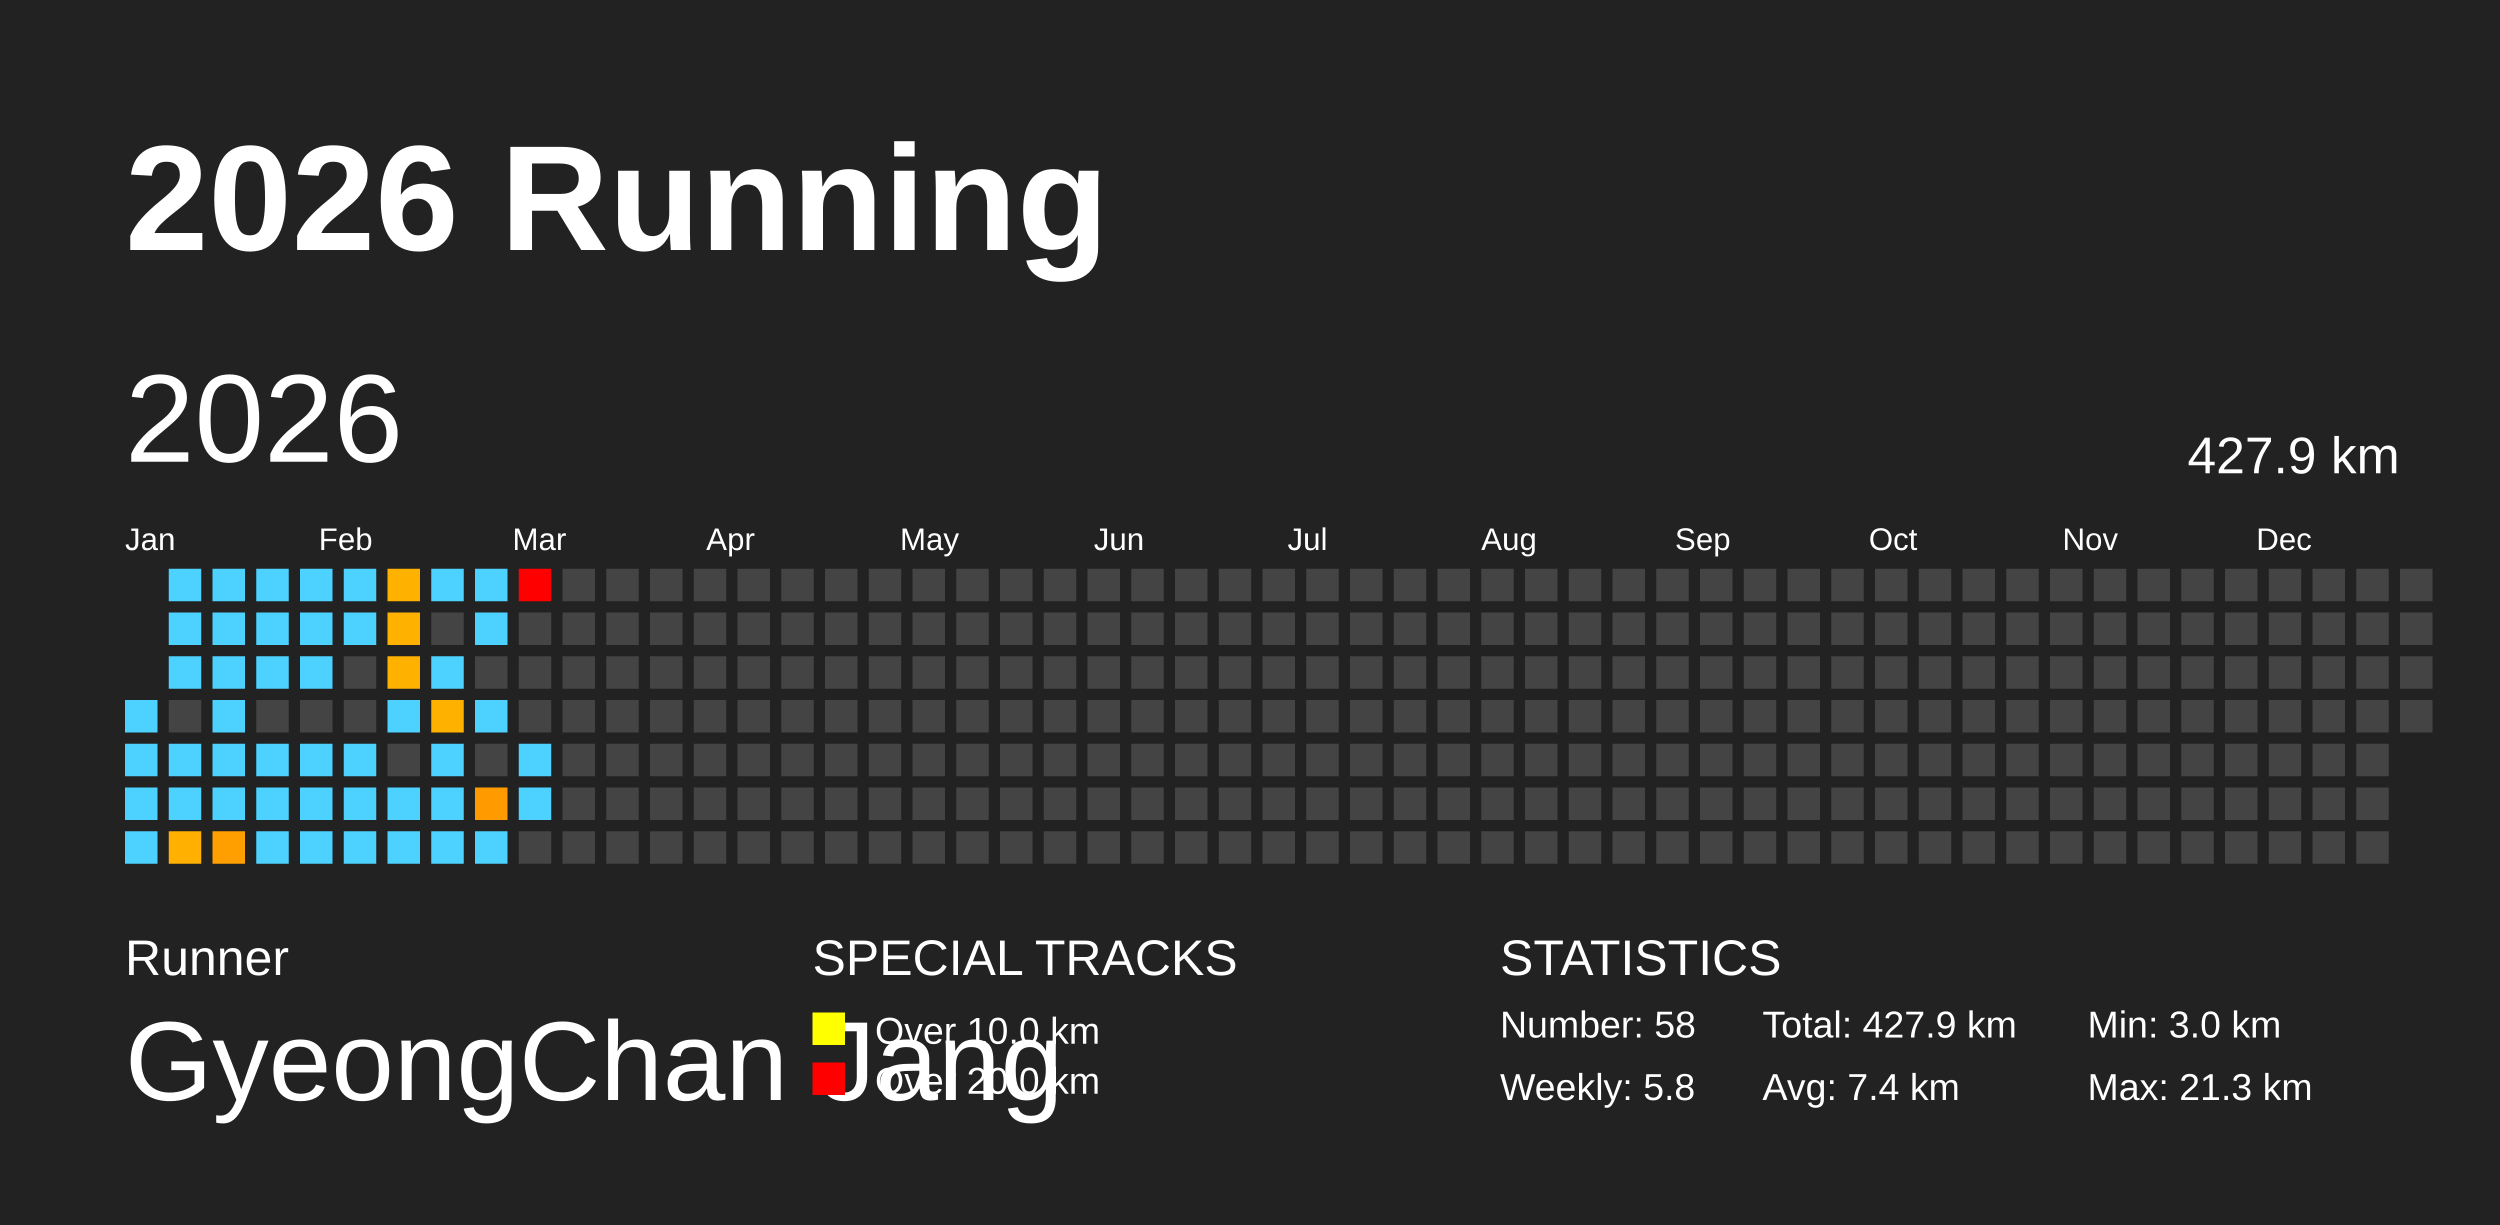
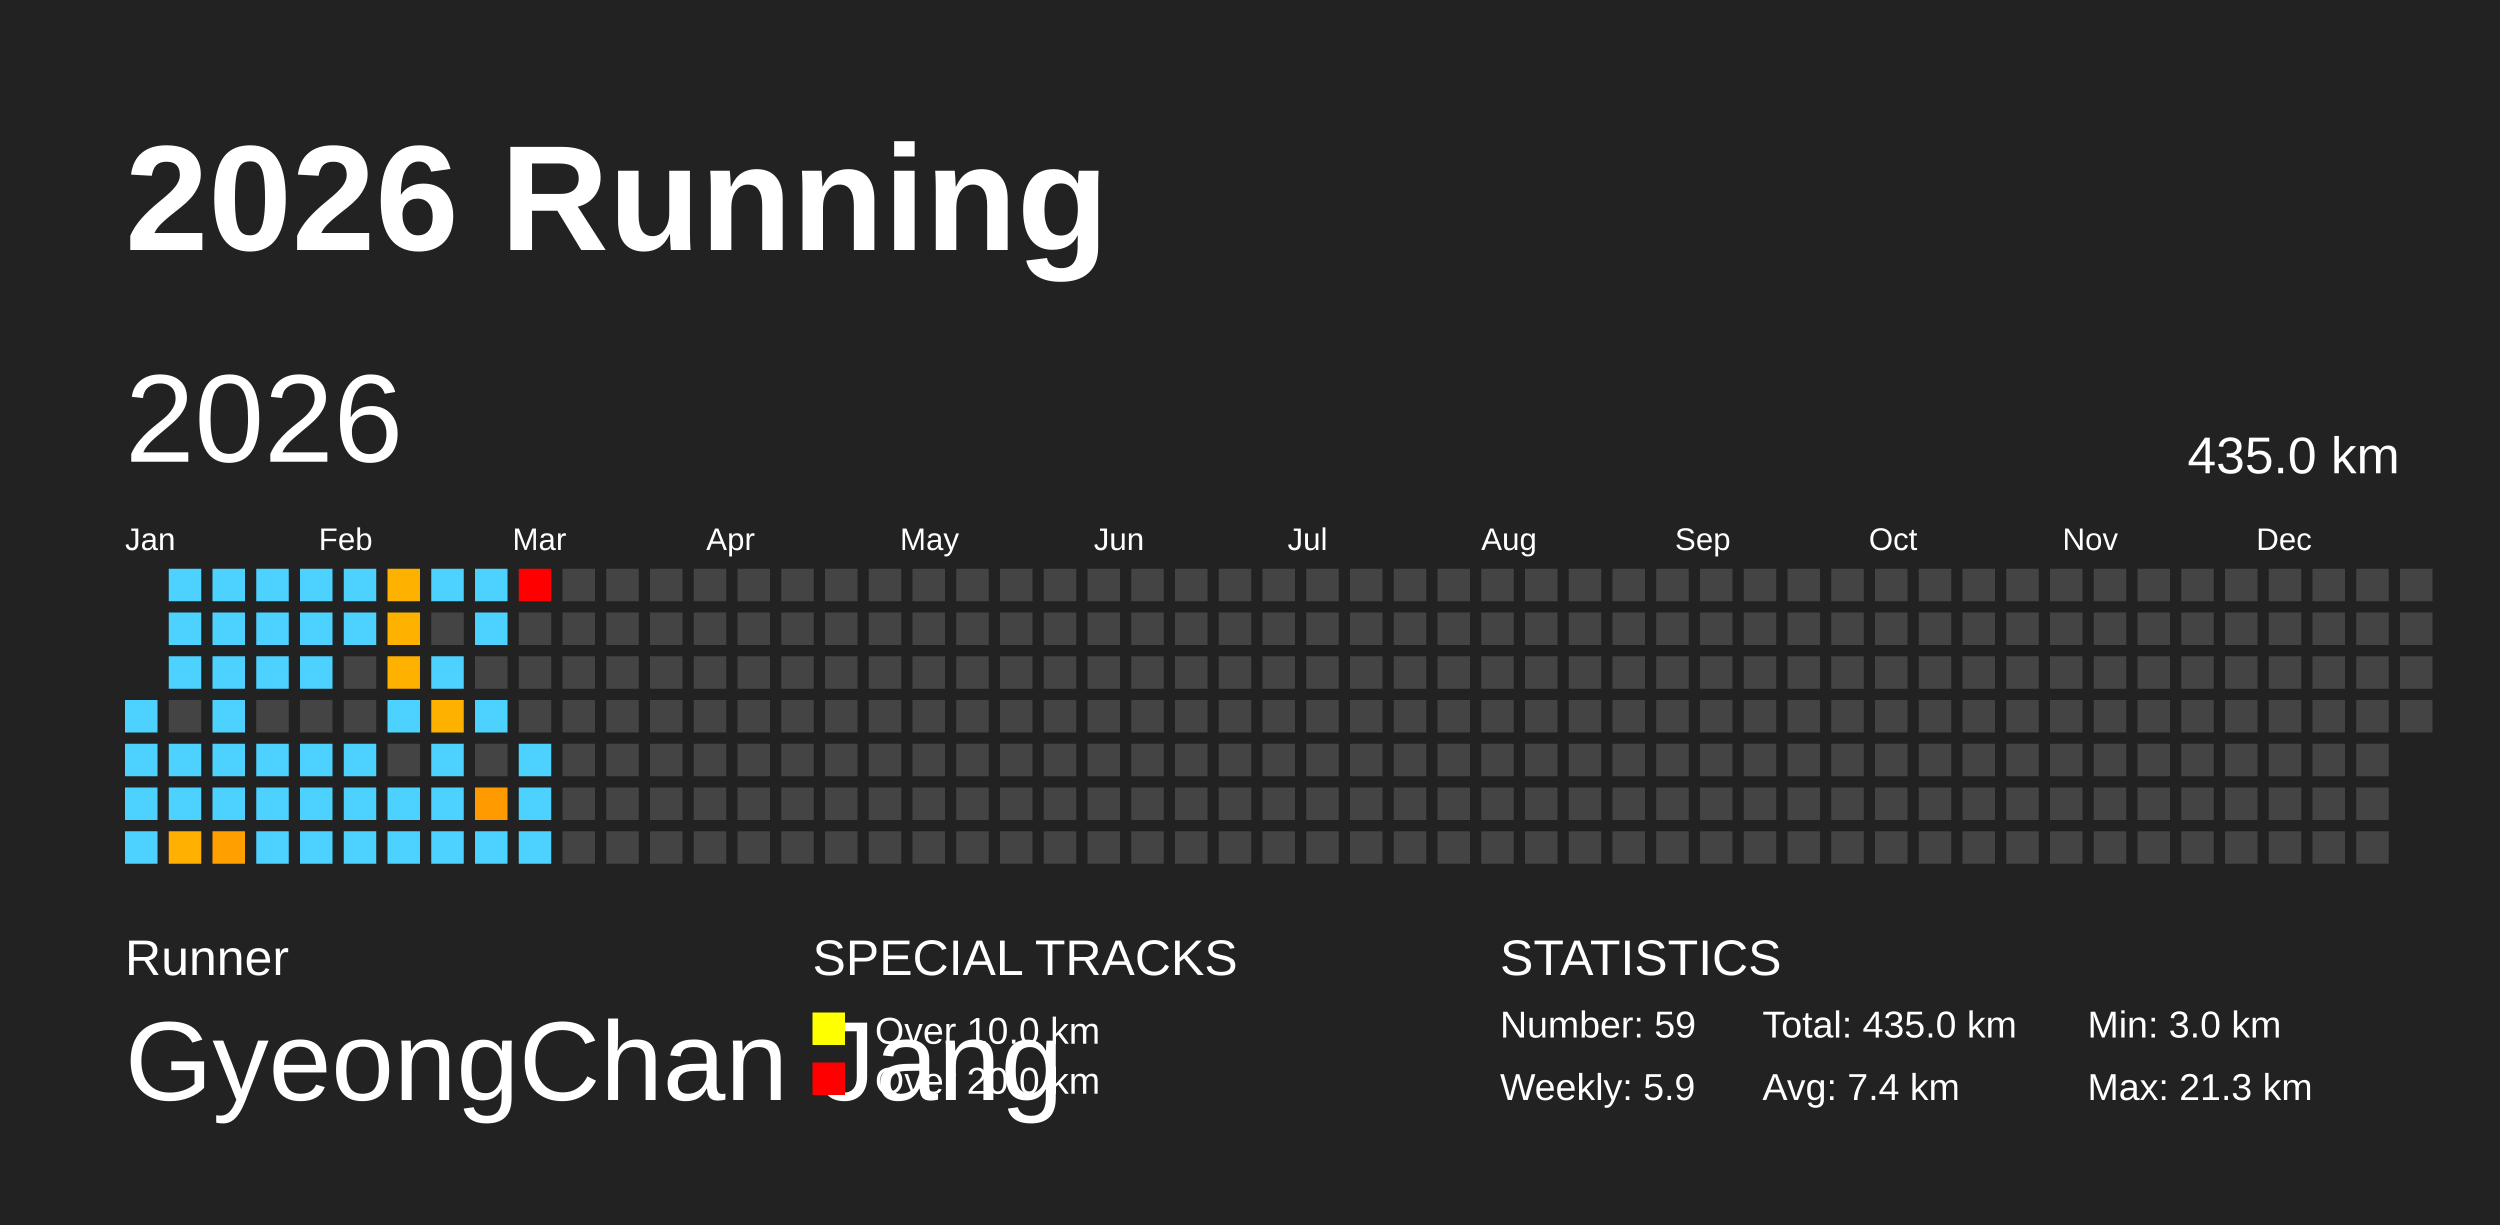
<svg xmlns="http://www.w3.org/2000/svg" baseProfile="full" height="98mm" version="1.1" viewBox="0,0,200,98" width="200mm">
  <defs />
  <rect fill="#222222" height="98" width="200" x="0" y="0" />
  <text fill="#FFFFFF" style="font-size:12px; font-family:Arial; font-weight:bold;" x="10" y="20">2026 Running</text>
  <text fill="#FFFFFF" style="font-size:4px; font-family:Arial" x="10" y="78">Runner</text>
  <text fill="#FFFFFF" style="font-size:9px; font-family:Arial" x="10" y="88">GyeongChan Jang</text>
  <text fill="#FFFFFF" style="font-size:4px; font-family:Arial" x="65" y="78">SPECIAL TRACKS</text>
  <rect fill="yellow" height="2.6" width="2.6" x="65" y="81" />
  <text fill="#FFFFFF" style="font-size:3px; font-family:Arial" x="70" y="83.5">Over 10.0 km</text>
  <rect fill="red" height="2.6" width="2.6" x="65" y="85" />
  <text fill="#FFFFFF" style="font-size:3px; font-family:Arial" x="70" y="87.5">Over 20.0 km</text>
  <text fill="#FFFFFF" style="font-size:4px; font-family:Arial" x="120" y="78">STATISTICS</text>
-   <text fill="#FFFFFF" style="font-size:3px; font-family:Arial" x="120" y="83">Number: 58</text>
-   <text fill="#FFFFFF" style="font-size:3px; font-family:Arial" x="120" y="88">Weekly: 5.8</text>
-   <text fill="#FFFFFF" style="font-size:3px; font-family:Arial" x="141" y="83">Total: 427.9 km</text>
+   <text fill="#FFFFFF" style="font-size:3px; font-family:Arial" x="120" y="83">Number: 59</text>
+   <text fill="#FFFFFF" style="font-size:3px; font-family:Arial" x="120" y="88">Weekly: 5.9</text>
+   <text fill="#FFFFFF" style="font-size:3px; font-family:Arial" x="141" y="83">Total: 435.0 km</text>
  <text fill="#FFFFFF" style="font-size:3px; font-family:Arial" x="141" y="88">Avg: 7.4 km</text>
  <text fill="#FFFFFF" style="font-size:3px; font-family:Arial" x="167" y="83">Min: 3.0 km</text>
  <text fill="#FFFFFF" style="font-size:3px; font-family:Arial" x="167" y="88">Max: 21.3 km</text>
  <text dominant-baseline="hanging" fill="#FFFFFF" style="font-size:10.0px; font-family:Arial;" x="10" y="30">2026</text>
-   <text dominant-baseline="hanging" fill="#FFFFFF" style="font-size:4.125px; font-family:Arial;" x="175" y="35">427.9 km</text>
+   <text dominant-baseline="hanging" fill="#FFFFFF" style="font-size:4.125px; font-family:Arial;" x="175" y="35">435.0 km</text>
  <text fill="#FFFFFF" style="font-size:2.5px; font-family:Arial" x="10.0" y="44">Jan</text>
  <text fill="#FFFFFF" style="font-size:2.5px; font-family:Arial" x="25.5" y="44">Feb</text>
  <text fill="#FFFFFF" style="font-size:2.5px; font-family:Arial" x="41.0" y="44">Mar</text>
  <text fill="#FFFFFF" style="font-size:2.5px; font-family:Arial" x="56.5" y="44">Apr</text>
  <text fill="#FFFFFF" style="font-size:2.5px; font-family:Arial" x="72.0" y="44">May</text>
  <text fill="#FFFFFF" style="font-size:2.5px; font-family:Arial" x="87.5" y="44">Jun</text>
  <text fill="#FFFFFF" style="font-size:2.5px; font-family:Arial" x="103.0" y="44">Jul</text>
  <text fill="#FFFFFF" style="font-size:2.5px; font-family:Arial" x="118.5" y="44">Aug</text>
  <text fill="#FFFFFF" style="font-size:2.5px; font-family:Arial" x="134.0" y="44">Sep</text>
  <text fill="#FFFFFF" style="font-size:2.5px; font-family:Arial" x="149.5" y="44">Oct</text>
  <text fill="#FFFFFF" style="font-size:2.5px; font-family:Arial" x="165.0" y="44">Nov</text>
  <text fill="#FFFFFF" style="font-size:2.5px; font-family:Arial" x="180.5" y="44">Dec</text>
  <rect fill="#4dd2ff" height="2.6" width="2.6" x="10.0" y="56.0" />
  <rect fill="#4dd2ff" height="2.6" width="2.6" x="10.0" y="59.5" />
  <rect fill="#4dd2ff" height="2.6" width="2.6" x="10.0" y="63.0" />
  <rect fill="#4dd2ff" height="2.6" width="2.6" x="10.0" y="66.5" />
  <rect fill="#4dd2ff" height="2.6" width="2.6" x="13.5" y="45.5" />
  <rect fill="#4dd2ff" height="2.6" width="2.6" x="13.5" y="49.0" />
  <rect fill="#4dd2ff" height="2.6" width="2.6" x="13.5" y="52.5" />
  <rect fill="#444444" height="2.6" width="2.6" x="13.5" y="56.0" />
  <rect fill="#4dd2ff" height="2.6" width="2.6" x="13.5" y="59.5" />
  <rect fill="#4dd2ff" height="2.6" width="2.6" x="13.5" y="63.0" />
  <rect fill="#ffb000" height="2.6" width="2.6" x="13.5" y="66.5" />
  <rect fill="#4dd2ff" height="2.6" width="2.6" x="17.0" y="45.5" />
  <rect fill="#4dd2ff" height="2.6" width="2.6" x="17.0" y="49.0" />
  <rect fill="#4dd2ff" height="2.6" width="2.6" x="17.0" y="52.5" />
  <rect fill="#4dd2ff" height="2.6" width="2.6" x="17.0" y="56.0" />
  <rect fill="#4dd2ff" height="2.6" width="2.6" x="17.0" y="59.5" />
  <rect fill="#4dd2ff" height="2.6" width="2.6" x="17.0" y="63.0" />
  <rect fill="#ffa000" height="2.6" width="2.6" x="17.0" y="66.5" />
  <rect fill="#4dd2ff" height="2.6" width="2.6" x="20.5" y="45.5" />
  <rect fill="#4dd2ff" height="2.6" width="2.6" x="20.5" y="49.0" />
  <rect fill="#4dd2ff" height="2.6" width="2.6" x="20.5" y="52.5" />
  <rect fill="#444444" height="2.6" width="2.6" x="20.5" y="56.0" />
  <rect fill="#4dd2ff" height="2.6" width="2.6" x="20.5" y="59.5" />
  <rect fill="#4dd2ff" height="2.6" width="2.6" x="20.5" y="63.0" />
  <rect fill="#4dd2ff" height="2.6" width="2.6" x="20.5" y="66.5" />
  <rect fill="#4dd2ff" height="2.6" width="2.6" x="24.0" y="45.5" />
  <rect fill="#4dd2ff" height="2.6" width="2.6" x="24.0" y="49.0" />
  <rect fill="#4dd2ff" height="2.6" width="2.6" x="24.0" y="52.5" />
  <rect fill="#444444" height="2.6" width="2.6" x="24.0" y="56.0" />
  <rect fill="#4dd2ff" height="2.6" width="2.6" x="24.0" y="59.5" />
  <rect fill="#4dd2ff" height="2.6" width="2.6" x="24.0" y="63.0" />
  <rect fill="#4dd2ff" height="2.6" width="2.6" x="24.0" y="66.5" />
  <rect fill="#4dd2ff" height="2.6" width="2.6" x="27.5" y="45.5" />
  <rect fill="#4dd2ff" height="2.6" width="2.6" x="27.5" y="49.0" />
  <rect fill="#444444" height="2.6" width="2.6" x="27.5" y="52.5" />
  <rect fill="#444444" height="2.6" width="2.6" x="27.5" y="56.0" />
  <rect fill="#4dd2ff" height="2.6" width="2.6" x="27.5" y="59.5" />
  <rect fill="#4dd2ff" height="2.6" width="2.6" x="27.5" y="63.0" />
  <rect fill="#4dd2ff" height="2.6" width="2.6" x="27.5" y="66.5" />
  <rect fill="#ffb100" height="2.6" width="2.6" x="31.0" y="45.5" />
  <rect fill="#ffb100" height="2.6" width="2.6" x="31.0" y="49.0" />
  <rect fill="#ffb100" height="2.6" width="2.6" x="31.0" y="52.5" />
  <rect fill="#4dd2ff" height="2.6" width="2.6" x="31.0" y="56.0" />
  <rect fill="#444444" height="2.6" width="2.6" x="31.0" y="59.5" />
  <rect fill="#4dd2ff" height="2.6" width="2.6" x="31.0" y="63.0" />
  <rect fill="#4dd2ff" height="2.6" width="2.6" x="31.0" y="66.5" />
  <rect fill="#4dd2ff" height="2.6" width="2.6" x="34.5" y="45.5" />
  <rect fill="#444444" height="2.6" width="2.6" x="34.5" y="49.0" />
  <rect fill="#4dd2ff" height="2.6" width="2.6" x="34.5" y="52.5" />
  <rect fill="#ffb100" height="2.6" width="2.6" x="34.5" y="56.0" />
  <rect fill="#4dd2ff" height="2.6" width="2.6" x="34.5" y="59.5" />
  <rect fill="#4dd2ff" height="2.6" width="2.6" x="34.5" y="63.0" />
  <rect fill="#4dd2ff" height="2.6" width="2.6" x="34.5" y="66.5" />
  <rect fill="#4dd2ff" height="2.6" width="2.6" x="38.0" y="45.5" />
  <rect fill="#4dd2ff" height="2.6" width="2.6" x="38.0" y="49.0" />
  <rect fill="#444444" height="2.6" width="2.6" x="38.0" y="52.5" />
  <rect fill="#4dd2ff" height="2.6" width="2.6" x="38.0" y="56.0" />
  <rect fill="#444444" height="2.6" width="2.6" x="38.0" y="59.5" />
  <rect fill="#ff9b00" height="2.6" width="2.6" x="38.0" y="63.0" />
  <rect fill="#4dd2ff" height="2.6" width="2.6" x="38.0" y="66.5" />
  <rect fill="red" height="2.6" width="2.6" x="41.5" y="45.5" />
  <rect fill="#444444" height="2.6" width="2.6" x="41.5" y="49.0" />
  <rect fill="#444444" height="2.6" width="2.6" x="41.5" y="52.5" />
  <rect fill="#444444" height="2.6" width="2.6" x="41.5" y="56.0" />
  <rect fill="#4dd2ff" height="2.6" width="2.6" x="41.5" y="59.5" />
  <rect fill="#4dd2ff" height="2.6" width="2.6" x="41.5" y="63.0" />
-   <rect fill="#444444" height="2.6" width="2.6" x="41.5" y="66.5" />
+   <rect fill="#4dd2ff" height="2.6" width="2.6" x="41.5" y="66.5" />
  <rect fill="#444444" height="2.6" width="2.6" x="45.0" y="45.5" />
  <rect fill="#444444" height="2.6" width="2.6" x="45.0" y="49.0" />
  <rect fill="#444444" height="2.6" width="2.6" x="45.0" y="52.5" />
  <rect fill="#444444" height="2.6" width="2.6" x="45.0" y="56.0" />
  <rect fill="#444444" height="2.6" width="2.6" x="45.0" y="59.5" />
  <rect fill="#444444" height="2.6" width="2.6" x="45.0" y="63.0" />
  <rect fill="#444444" height="2.6" width="2.6" x="45.0" y="66.5" />
  <rect fill="#444444" height="2.6" width="2.6" x="48.5" y="45.5" />
  <rect fill="#444444" height="2.6" width="2.6" x="48.5" y="49.0" />
  <rect fill="#444444" height="2.6" width="2.6" x="48.5" y="52.5" />
  <rect fill="#444444" height="2.6" width="2.6" x="48.5" y="56.0" />
  <rect fill="#444444" height="2.6" width="2.6" x="48.5" y="59.5" />
  <rect fill="#444444" height="2.6" width="2.6" x="48.5" y="63.0" />
  <rect fill="#444444" height="2.6" width="2.6" x="48.5" y="66.5" />
  <rect fill="#444444" height="2.6" width="2.6" x="52.0" y="45.5" />
  <rect fill="#444444" height="2.6" width="2.6" x="52.0" y="49.0" />
  <rect fill="#444444" height="2.6" width="2.6" x="52.0" y="52.5" />
  <rect fill="#444444" height="2.6" width="2.6" x="52.0" y="56.0" />
  <rect fill="#444444" height="2.6" width="2.6" x="52.0" y="59.5" />
  <rect fill="#444444" height="2.6" width="2.6" x="52.0" y="63.0" />
  <rect fill="#444444" height="2.6" width="2.6" x="52.0" y="66.5" />
  <rect fill="#444444" height="2.6" width="2.6" x="55.5" y="45.5" />
  <rect fill="#444444" height="2.6" width="2.6" x="55.5" y="49.0" />
  <rect fill="#444444" height="2.6" width="2.6" x="55.5" y="52.5" />
  <rect fill="#444444" height="2.6" width="2.6" x="55.5" y="56.0" />
  <rect fill="#444444" height="2.6" width="2.6" x="55.5" y="59.5" />
  <rect fill="#444444" height="2.6" width="2.6" x="55.5" y="63.0" />
  <rect fill="#444444" height="2.6" width="2.6" x="55.5" y="66.5" />
  <rect fill="#444444" height="2.6" width="2.6" x="59.0" y="45.5" />
  <rect fill="#444444" height="2.6" width="2.6" x="59.0" y="49.0" />
  <rect fill="#444444" height="2.6" width="2.6" x="59.0" y="52.5" />
  <rect fill="#444444" height="2.6" width="2.6" x="59.0" y="56.0" />
  <rect fill="#444444" height="2.6" width="2.6" x="59.0" y="59.5" />
  <rect fill="#444444" height="2.6" width="2.6" x="59.0" y="63.0" />
  <rect fill="#444444" height="2.6" width="2.6" x="59.0" y="66.5" />
  <rect fill="#444444" height="2.6" width="2.6" x="62.5" y="45.5" />
  <rect fill="#444444" height="2.6" width="2.6" x="62.5" y="49.0" />
  <rect fill="#444444" height="2.6" width="2.6" x="62.5" y="52.5" />
  <rect fill="#444444" height="2.6" width="2.6" x="62.5" y="56.0" />
  <rect fill="#444444" height="2.6" width="2.6" x="62.5" y="59.5" />
  <rect fill="#444444" height="2.6" width="2.6" x="62.5" y="63.0" />
  <rect fill="#444444" height="2.6" width="2.6" x="62.5" y="66.5" />
  <rect fill="#444444" height="2.6" width="2.6" x="66.0" y="45.5" />
  <rect fill="#444444" height="2.6" width="2.6" x="66.0" y="49.0" />
  <rect fill="#444444" height="2.6" width="2.6" x="66.0" y="52.5" />
  <rect fill="#444444" height="2.6" width="2.6" x="66.0" y="56.0" />
  <rect fill="#444444" height="2.6" width="2.6" x="66.0" y="59.5" />
  <rect fill="#444444" height="2.6" width="2.6" x="66.0" y="63.0" />
  <rect fill="#444444" height="2.6" width="2.6" x="66.0" y="66.5" />
  <rect fill="#444444" height="2.6" width="2.6" x="69.5" y="45.5" />
  <rect fill="#444444" height="2.6" width="2.6" x="69.5" y="49.0" />
  <rect fill="#444444" height="2.6" width="2.6" x="69.5" y="52.5" />
  <rect fill="#444444" height="2.6" width="2.6" x="69.5" y="56.0" />
  <rect fill="#444444" height="2.6" width="2.6" x="69.5" y="59.5" />
  <rect fill="#444444" height="2.6" width="2.6" x="69.5" y="63.0" />
  <rect fill="#444444" height="2.6" width="2.6" x="69.5" y="66.5" />
  <rect fill="#444444" height="2.6" width="2.6" x="73.0" y="45.5" />
  <rect fill="#444444" height="2.6" width="2.6" x="73.0" y="49.0" />
  <rect fill="#444444" height="2.6" width="2.6" x="73.0" y="52.5" />
  <rect fill="#444444" height="2.6" width="2.6" x="73.0" y="56.0" />
  <rect fill="#444444" height="2.6" width="2.6" x="73.0" y="59.5" />
  <rect fill="#444444" height="2.6" width="2.6" x="73.0" y="63.0" />
  <rect fill="#444444" height="2.6" width="2.6" x="73.0" y="66.5" />
  <rect fill="#444444" height="2.6" width="2.6" x="76.5" y="45.5" />
  <rect fill="#444444" height="2.6" width="2.6" x="76.5" y="49.0" />
  <rect fill="#444444" height="2.6" width="2.6" x="76.5" y="52.5" />
  <rect fill="#444444" height="2.6" width="2.6" x="76.5" y="56.0" />
  <rect fill="#444444" height="2.6" width="2.6" x="76.5" y="59.5" />
  <rect fill="#444444" height="2.6" width="2.6" x="76.5" y="63.0" />
  <rect fill="#444444" height="2.6" width="2.6" x="76.5" y="66.5" />
  <rect fill="#444444" height="2.6" width="2.6" x="80.0" y="45.5" />
  <rect fill="#444444" height="2.6" width="2.6" x="80.0" y="49.0" />
  <rect fill="#444444" height="2.6" width="2.6" x="80.0" y="52.5" />
  <rect fill="#444444" height="2.6" width="2.6" x="80.0" y="56.0" />
  <rect fill="#444444" height="2.6" width="2.6" x="80.0" y="59.5" />
  <rect fill="#444444" height="2.6" width="2.6" x="80.0" y="63.0" />
  <rect fill="#444444" height="2.6" width="2.6" x="80.0" y="66.5" />
  <rect fill="#444444" height="2.6" width="2.6" x="83.5" y="45.5" />
  <rect fill="#444444" height="2.6" width="2.6" x="83.5" y="49.0" />
  <rect fill="#444444" height="2.6" width="2.6" x="83.5" y="52.5" />
  <rect fill="#444444" height="2.6" width="2.6" x="83.5" y="56.0" />
  <rect fill="#444444" height="2.6" width="2.6" x="83.5" y="59.5" />
  <rect fill="#444444" height="2.6" width="2.6" x="83.5" y="63.0" />
  <rect fill="#444444" height="2.6" width="2.6" x="83.5" y="66.5" />
  <rect fill="#444444" height="2.6" width="2.6" x="87.0" y="45.5" />
  <rect fill="#444444" height="2.6" width="2.6" x="87.0" y="49.0" />
  <rect fill="#444444" height="2.6" width="2.6" x="87.0" y="52.5" />
  <rect fill="#444444" height="2.6" width="2.6" x="87.0" y="56.0" />
  <rect fill="#444444" height="2.6" width="2.6" x="87.0" y="59.5" />
  <rect fill="#444444" height="2.6" width="2.6" x="87.0" y="63.0" />
  <rect fill="#444444" height="2.6" width="2.6" x="87.0" y="66.5" />
  <rect fill="#444444" height="2.6" width="2.6" x="90.5" y="45.5" />
  <rect fill="#444444" height="2.6" width="2.6" x="90.5" y="49.0" />
  <rect fill="#444444" height="2.6" width="2.6" x="90.5" y="52.5" />
  <rect fill="#444444" height="2.6" width="2.6" x="90.5" y="56.0" />
  <rect fill="#444444" height="2.6" width="2.6" x="90.5" y="59.5" />
  <rect fill="#444444" height="2.6" width="2.6" x="90.5" y="63.0" />
  <rect fill="#444444" height="2.6" width="2.6" x="90.5" y="66.5" />
  <rect fill="#444444" height="2.6" width="2.6" x="94.0" y="45.5" />
  <rect fill="#444444" height="2.6" width="2.6" x="94.0" y="49.0" />
  <rect fill="#444444" height="2.6" width="2.6" x="94.0" y="52.5" />
  <rect fill="#444444" height="2.6" width="2.6" x="94.0" y="56.0" />
  <rect fill="#444444" height="2.6" width="2.6" x="94.0" y="59.5" />
  <rect fill="#444444" height="2.6" width="2.6" x="94.0" y="63.0" />
  <rect fill="#444444" height="2.6" width="2.6" x="94.0" y="66.5" />
  <rect fill="#444444" height="2.6" width="2.6" x="97.5" y="45.5" />
  <rect fill="#444444" height="2.6" width="2.6" x="97.5" y="49.0" />
  <rect fill="#444444" height="2.6" width="2.6" x="97.5" y="52.5" />
  <rect fill="#444444" height="2.6" width="2.6" x="97.5" y="56.0" />
  <rect fill="#444444" height="2.6" width="2.6" x="97.5" y="59.5" />
  <rect fill="#444444" height="2.6" width="2.6" x="97.5" y="63.0" />
  <rect fill="#444444" height="2.6" width="2.6" x="97.5" y="66.5" />
  <rect fill="#444444" height="2.6" width="2.6" x="101.0" y="45.5" />
  <rect fill="#444444" height="2.6" width="2.6" x="101.0" y="49.0" />
  <rect fill="#444444" height="2.6" width="2.6" x="101.0" y="52.5" />
  <rect fill="#444444" height="2.6" width="2.6" x="101.0" y="56.0" />
  <rect fill="#444444" height="2.6" width="2.6" x="101.0" y="59.5" />
  <rect fill="#444444" height="2.6" width="2.6" x="101.0" y="63.0" />
  <rect fill="#444444" height="2.6" width="2.6" x="101.0" y="66.5" />
  <rect fill="#444444" height="2.6" width="2.6" x="104.5" y="45.5" />
  <rect fill="#444444" height="2.6" width="2.6" x="104.5" y="49.0" />
  <rect fill="#444444" height="2.6" width="2.6" x="104.5" y="52.5" />
  <rect fill="#444444" height="2.6" width="2.6" x="104.5" y="56.0" />
  <rect fill="#444444" height="2.6" width="2.6" x="104.5" y="59.5" />
  <rect fill="#444444" height="2.6" width="2.6" x="104.5" y="63.0" />
  <rect fill="#444444" height="2.6" width="2.6" x="104.5" y="66.5" />
  <rect fill="#444444" height="2.6" width="2.6" x="108.0" y="45.5" />
  <rect fill="#444444" height="2.6" width="2.6" x="108.0" y="49.0" />
  <rect fill="#444444" height="2.6" width="2.6" x="108.0" y="52.5" />
  <rect fill="#444444" height="2.6" width="2.6" x="108.0" y="56.0" />
  <rect fill="#444444" height="2.6" width="2.6" x="108.0" y="59.5" />
  <rect fill="#444444" height="2.6" width="2.6" x="108.0" y="63.0" />
  <rect fill="#444444" height="2.6" width="2.6" x="108.0" y="66.5" />
  <rect fill="#444444" height="2.6" width="2.6" x="111.5" y="45.5" />
  <rect fill="#444444" height="2.6" width="2.6" x="111.5" y="49.0" />
  <rect fill="#444444" height="2.6" width="2.6" x="111.5" y="52.5" />
  <rect fill="#444444" height="2.6" width="2.6" x="111.5" y="56.0" />
  <rect fill="#444444" height="2.6" width="2.6" x="111.5" y="59.5" />
  <rect fill="#444444" height="2.6" width="2.6" x="111.5" y="63.0" />
  <rect fill="#444444" height="2.6" width="2.6" x="111.5" y="66.5" />
  <rect fill="#444444" height="2.6" width="2.6" x="115.0" y="45.5" />
  <rect fill="#444444" height="2.6" width="2.6" x="115.0" y="49.0" />
  <rect fill="#444444" height="2.6" width="2.6" x="115.0" y="52.5" />
  <rect fill="#444444" height="2.6" width="2.6" x="115.0" y="56.0" />
  <rect fill="#444444" height="2.6" width="2.6" x="115.0" y="59.5" />
  <rect fill="#444444" height="2.6" width="2.6" x="115.0" y="63.0" />
  <rect fill="#444444" height="2.6" width="2.6" x="115.0" y="66.5" />
  <rect fill="#444444" height="2.6" width="2.6" x="118.5" y="45.5" />
  <rect fill="#444444" height="2.6" width="2.6" x="118.5" y="49.0" />
  <rect fill="#444444" height="2.6" width="2.6" x="118.5" y="52.5" />
  <rect fill="#444444" height="2.6" width="2.6" x="118.5" y="56.0" />
  <rect fill="#444444" height="2.6" width="2.6" x="118.5" y="59.5" />
  <rect fill="#444444" height="2.6" width="2.6" x="118.5" y="63.0" />
  <rect fill="#444444" height="2.6" width="2.6" x="118.5" y="66.5" />
  <rect fill="#444444" height="2.6" width="2.6" x="122.0" y="45.5" />
  <rect fill="#444444" height="2.6" width="2.6" x="122.0" y="49.0" />
  <rect fill="#444444" height="2.6" width="2.6" x="122.0" y="52.5" />
  <rect fill="#444444" height="2.6" width="2.6" x="122.0" y="56.0" />
  <rect fill="#444444" height="2.6" width="2.6" x="122.0" y="59.5" />
  <rect fill="#444444" height="2.6" width="2.6" x="122.0" y="63.0" />
  <rect fill="#444444" height="2.6" width="2.6" x="122.0" y="66.5" />
  <rect fill="#444444" height="2.6" width="2.6" x="125.5" y="45.5" />
  <rect fill="#444444" height="2.6" width="2.6" x="125.5" y="49.0" />
  <rect fill="#444444" height="2.6" width="2.6" x="125.5" y="52.5" />
  <rect fill="#444444" height="2.6" width="2.6" x="125.5" y="56.0" />
  <rect fill="#444444" height="2.6" width="2.6" x="125.5" y="59.5" />
  <rect fill="#444444" height="2.6" width="2.6" x="125.5" y="63.0" />
  <rect fill="#444444" height="2.6" width="2.6" x="125.5" y="66.5" />
  <rect fill="#444444" height="2.6" width="2.6" x="129.0" y="45.5" />
  <rect fill="#444444" height="2.6" width="2.6" x="129.0" y="49.0" />
  <rect fill="#444444" height="2.6" width="2.6" x="129.0" y="52.5" />
  <rect fill="#444444" height="2.6" width="2.6" x="129.0" y="56.0" />
  <rect fill="#444444" height="2.6" width="2.6" x="129.0" y="59.5" />
  <rect fill="#444444" height="2.6" width="2.6" x="129.0" y="63.0" />
  <rect fill="#444444" height="2.6" width="2.6" x="129.0" y="66.5" />
  <rect fill="#444444" height="2.6" width="2.6" x="132.5" y="45.5" />
  <rect fill="#444444" height="2.6" width="2.6" x="132.5" y="49.0" />
  <rect fill="#444444" height="2.6" width="2.6" x="132.5" y="52.5" />
  <rect fill="#444444" height="2.6" width="2.6" x="132.5" y="56.0" />
  <rect fill="#444444" height="2.6" width="2.6" x="132.5" y="59.5" />
  <rect fill="#444444" height="2.6" width="2.6" x="132.5" y="63.0" />
  <rect fill="#444444" height="2.6" width="2.6" x="132.5" y="66.5" />
  <rect fill="#444444" height="2.6" width="2.6" x="136.0" y="45.5" />
  <rect fill="#444444" height="2.6" width="2.6" x="136.0" y="49.0" />
  <rect fill="#444444" height="2.6" width="2.6" x="136.0" y="52.5" />
  <rect fill="#444444" height="2.6" width="2.6" x="136.0" y="56.0" />
  <rect fill="#444444" height="2.6" width="2.6" x="136.0" y="59.5" />
  <rect fill="#444444" height="2.6" width="2.6" x="136.0" y="63.0" />
  <rect fill="#444444" height="2.6" width="2.6" x="136.0" y="66.5" />
  <rect fill="#444444" height="2.6" width="2.6" x="139.5" y="45.5" />
  <rect fill="#444444" height="2.6" width="2.6" x="139.5" y="49.0" />
  <rect fill="#444444" height="2.6" width="2.6" x="139.5" y="52.5" />
  <rect fill="#444444" height="2.6" width="2.6" x="139.5" y="56.0" />
  <rect fill="#444444" height="2.6" width="2.6" x="139.5" y="59.5" />
  <rect fill="#444444" height="2.6" width="2.6" x="139.5" y="63.0" />
  <rect fill="#444444" height="2.6" width="2.6" x="139.5" y="66.5" />
  <rect fill="#444444" height="2.6" width="2.6" x="143.0" y="45.5" />
  <rect fill="#444444" height="2.6" width="2.6" x="143.0" y="49.0" />
  <rect fill="#444444" height="2.6" width="2.6" x="143.0" y="52.5" />
  <rect fill="#444444" height="2.6" width="2.6" x="143.0" y="56.0" />
  <rect fill="#444444" height="2.6" width="2.6" x="143.0" y="59.5" />
  <rect fill="#444444" height="2.6" width="2.6" x="143.0" y="63.0" />
  <rect fill="#444444" height="2.6" width="2.6" x="143.0" y="66.5" />
  <rect fill="#444444" height="2.6" width="2.6" x="146.5" y="45.5" />
  <rect fill="#444444" height="2.6" width="2.6" x="146.5" y="49.0" />
  <rect fill="#444444" height="2.6" width="2.6" x="146.5" y="52.5" />
  <rect fill="#444444" height="2.6" width="2.6" x="146.5" y="56.0" />
  <rect fill="#444444" height="2.6" width="2.6" x="146.5" y="59.5" />
  <rect fill="#444444" height="2.6" width="2.6" x="146.5" y="63.0" />
  <rect fill="#444444" height="2.6" width="2.6" x="146.5" y="66.5" />
  <rect fill="#444444" height="2.6" width="2.6" x="150.0" y="45.5" />
  <rect fill="#444444" height="2.6" width="2.6" x="150.0" y="49.0" />
  <rect fill="#444444" height="2.6" width="2.6" x="150.0" y="52.5" />
  <rect fill="#444444" height="2.6" width="2.6" x="150.0" y="56.0" />
  <rect fill="#444444" height="2.6" width="2.6" x="150.0" y="59.5" />
  <rect fill="#444444" height="2.6" width="2.6" x="150.0" y="63.0" />
  <rect fill="#444444" height="2.6" width="2.6" x="150.0" y="66.5" />
  <rect fill="#444444" height="2.6" width="2.6" x="153.5" y="45.5" />
  <rect fill="#444444" height="2.6" width="2.6" x="153.5" y="49.0" />
  <rect fill="#444444" height="2.6" width="2.6" x="153.5" y="52.5" />
  <rect fill="#444444" height="2.6" width="2.6" x="153.5" y="56.0" />
  <rect fill="#444444" height="2.6" width="2.6" x="153.5" y="59.5" />
  <rect fill="#444444" height="2.6" width="2.6" x="153.5" y="63.0" />
  <rect fill="#444444" height="2.6" width="2.6" x="153.5" y="66.5" />
  <rect fill="#444444" height="2.6" width="2.6" x="157.0" y="45.5" />
  <rect fill="#444444" height="2.6" width="2.6" x="157.0" y="49.0" />
  <rect fill="#444444" height="2.6" width="2.6" x="157.0" y="52.5" />
  <rect fill="#444444" height="2.6" width="2.6" x="157.0" y="56.0" />
  <rect fill="#444444" height="2.6" width="2.6" x="157.0" y="59.5" />
  <rect fill="#444444" height="2.6" width="2.6" x="157.0" y="63.0" />
  <rect fill="#444444" height="2.6" width="2.6" x="157.0" y="66.5" />
  <rect fill="#444444" height="2.6" width="2.6" x="160.5" y="45.5" />
  <rect fill="#444444" height="2.6" width="2.6" x="160.5" y="49.0" />
  <rect fill="#444444" height="2.6" width="2.6" x="160.5" y="52.5" />
  <rect fill="#444444" height="2.6" width="2.6" x="160.5" y="56.0" />
  <rect fill="#444444" height="2.6" width="2.6" x="160.5" y="59.5" />
  <rect fill="#444444" height="2.6" width="2.6" x="160.5" y="63.0" />
  <rect fill="#444444" height="2.6" width="2.6" x="160.5" y="66.5" />
  <rect fill="#444444" height="2.6" width="2.6" x="164.0" y="45.5" />
  <rect fill="#444444" height="2.6" width="2.6" x="164.0" y="49.0" />
  <rect fill="#444444" height="2.6" width="2.6" x="164.0" y="52.5" />
  <rect fill="#444444" height="2.6" width="2.6" x="164.0" y="56.0" />
  <rect fill="#444444" height="2.6" width="2.6" x="164.0" y="59.5" />
  <rect fill="#444444" height="2.6" width="2.6" x="164.0" y="63.0" />
  <rect fill="#444444" height="2.6" width="2.6" x="164.0" y="66.5" />
  <rect fill="#444444" height="2.6" width="2.6" x="167.5" y="45.5" />
  <rect fill="#444444" height="2.6" width="2.6" x="167.5" y="49.0" />
  <rect fill="#444444" height="2.6" width="2.6" x="167.5" y="52.5" />
  <rect fill="#444444" height="2.6" width="2.6" x="167.5" y="56.0" />
  <rect fill="#444444" height="2.6" width="2.6" x="167.5" y="59.5" />
  <rect fill="#444444" height="2.6" width="2.6" x="167.5" y="63.0" />
  <rect fill="#444444" height="2.6" width="2.6" x="167.5" y="66.5" />
  <rect fill="#444444" height="2.6" width="2.6" x="171.0" y="45.5" />
  <rect fill="#444444" height="2.6" width="2.6" x="171.0" y="49.0" />
  <rect fill="#444444" height="2.6" width="2.6" x="171.0" y="52.5" />
  <rect fill="#444444" height="2.6" width="2.6" x="171.0" y="56.0" />
  <rect fill="#444444" height="2.6" width="2.6" x="171.0" y="59.5" />
  <rect fill="#444444" height="2.6" width="2.6" x="171.0" y="63.0" />
  <rect fill="#444444" height="2.6" width="2.6" x="171.0" y="66.5" />
  <rect fill="#444444" height="2.6" width="2.6" x="174.5" y="45.5" />
  <rect fill="#444444" height="2.6" width="2.6" x="174.5" y="49.0" />
  <rect fill="#444444" height="2.6" width="2.6" x="174.5" y="52.5" />
  <rect fill="#444444" height="2.6" width="2.6" x="174.5" y="56.0" />
  <rect fill="#444444" height="2.6" width="2.6" x="174.5" y="59.5" />
  <rect fill="#444444" height="2.6" width="2.6" x="174.5" y="63.0" />
  <rect fill="#444444" height="2.6" width="2.6" x="174.5" y="66.5" />
  <rect fill="#444444" height="2.6" width="2.6" x="178.0" y="45.5" />
  <rect fill="#444444" height="2.6" width="2.6" x="178.0" y="49.0" />
  <rect fill="#444444" height="2.6" width="2.6" x="178.0" y="52.5" />
  <rect fill="#444444" height="2.6" width="2.6" x="178.0" y="56.0" />
  <rect fill="#444444" height="2.6" width="2.6" x="178.0" y="59.5" />
  <rect fill="#444444" height="2.6" width="2.6" x="178.0" y="63.0" />
  <rect fill="#444444" height="2.6" width="2.6" x="178.0" y="66.5" />
  <rect fill="#444444" height="2.6" width="2.6" x="181.5" y="45.5" />
  <rect fill="#444444" height="2.6" width="2.6" x="181.5" y="49.0" />
  <rect fill="#444444" height="2.6" width="2.6" x="181.5" y="52.5" />
  <rect fill="#444444" height="2.6" width="2.6" x="181.5" y="56.0" />
  <rect fill="#444444" height="2.6" width="2.6" x="181.5" y="59.5" />
  <rect fill="#444444" height="2.6" width="2.6" x="181.5" y="63.0" />
  <rect fill="#444444" height="2.6" width="2.6" x="181.5" y="66.5" />
  <rect fill="#444444" height="2.6" width="2.6" x="185.0" y="45.5" />
  <rect fill="#444444" height="2.6" width="2.6" x="185.0" y="49.0" />
  <rect fill="#444444" height="2.6" width="2.6" x="185.0" y="52.5" />
  <rect fill="#444444" height="2.6" width="2.6" x="185.0" y="56.0" />
  <rect fill="#444444" height="2.6" width="2.6" x="185.0" y="59.5" />
  <rect fill="#444444" height="2.6" width="2.6" x="185.0" y="63.0" />
  <rect fill="#444444" height="2.6" width="2.6" x="185.0" y="66.5" />
  <rect fill="#444444" height="2.6" width="2.6" x="188.5" y="45.5" />
  <rect fill="#444444" height="2.6" width="2.6" x="188.5" y="49.0" />
  <rect fill="#444444" height="2.6" width="2.6" x="188.5" y="52.5" />
  <rect fill="#444444" height="2.6" width="2.6" x="188.5" y="56.0" />
  <rect fill="#444444" height="2.6" width="2.6" x="188.5" y="59.5" />
  <rect fill="#444444" height="2.6" width="2.6" x="188.5" y="63.0" />
  <rect fill="#444444" height="2.6" width="2.6" x="188.5" y="66.5" />
  <rect fill="#444444" height="2.6" width="2.6" x="192.0" y="45.5" />
  <rect fill="#444444" height="2.6" width="2.6" x="192.0" y="49.0" />
  <rect fill="#444444" height="2.6" width="2.6" x="192.0" y="52.5" />
  <rect fill="#444444" height="2.6" width="2.6" x="192.0" y="56.0" />
</svg>
